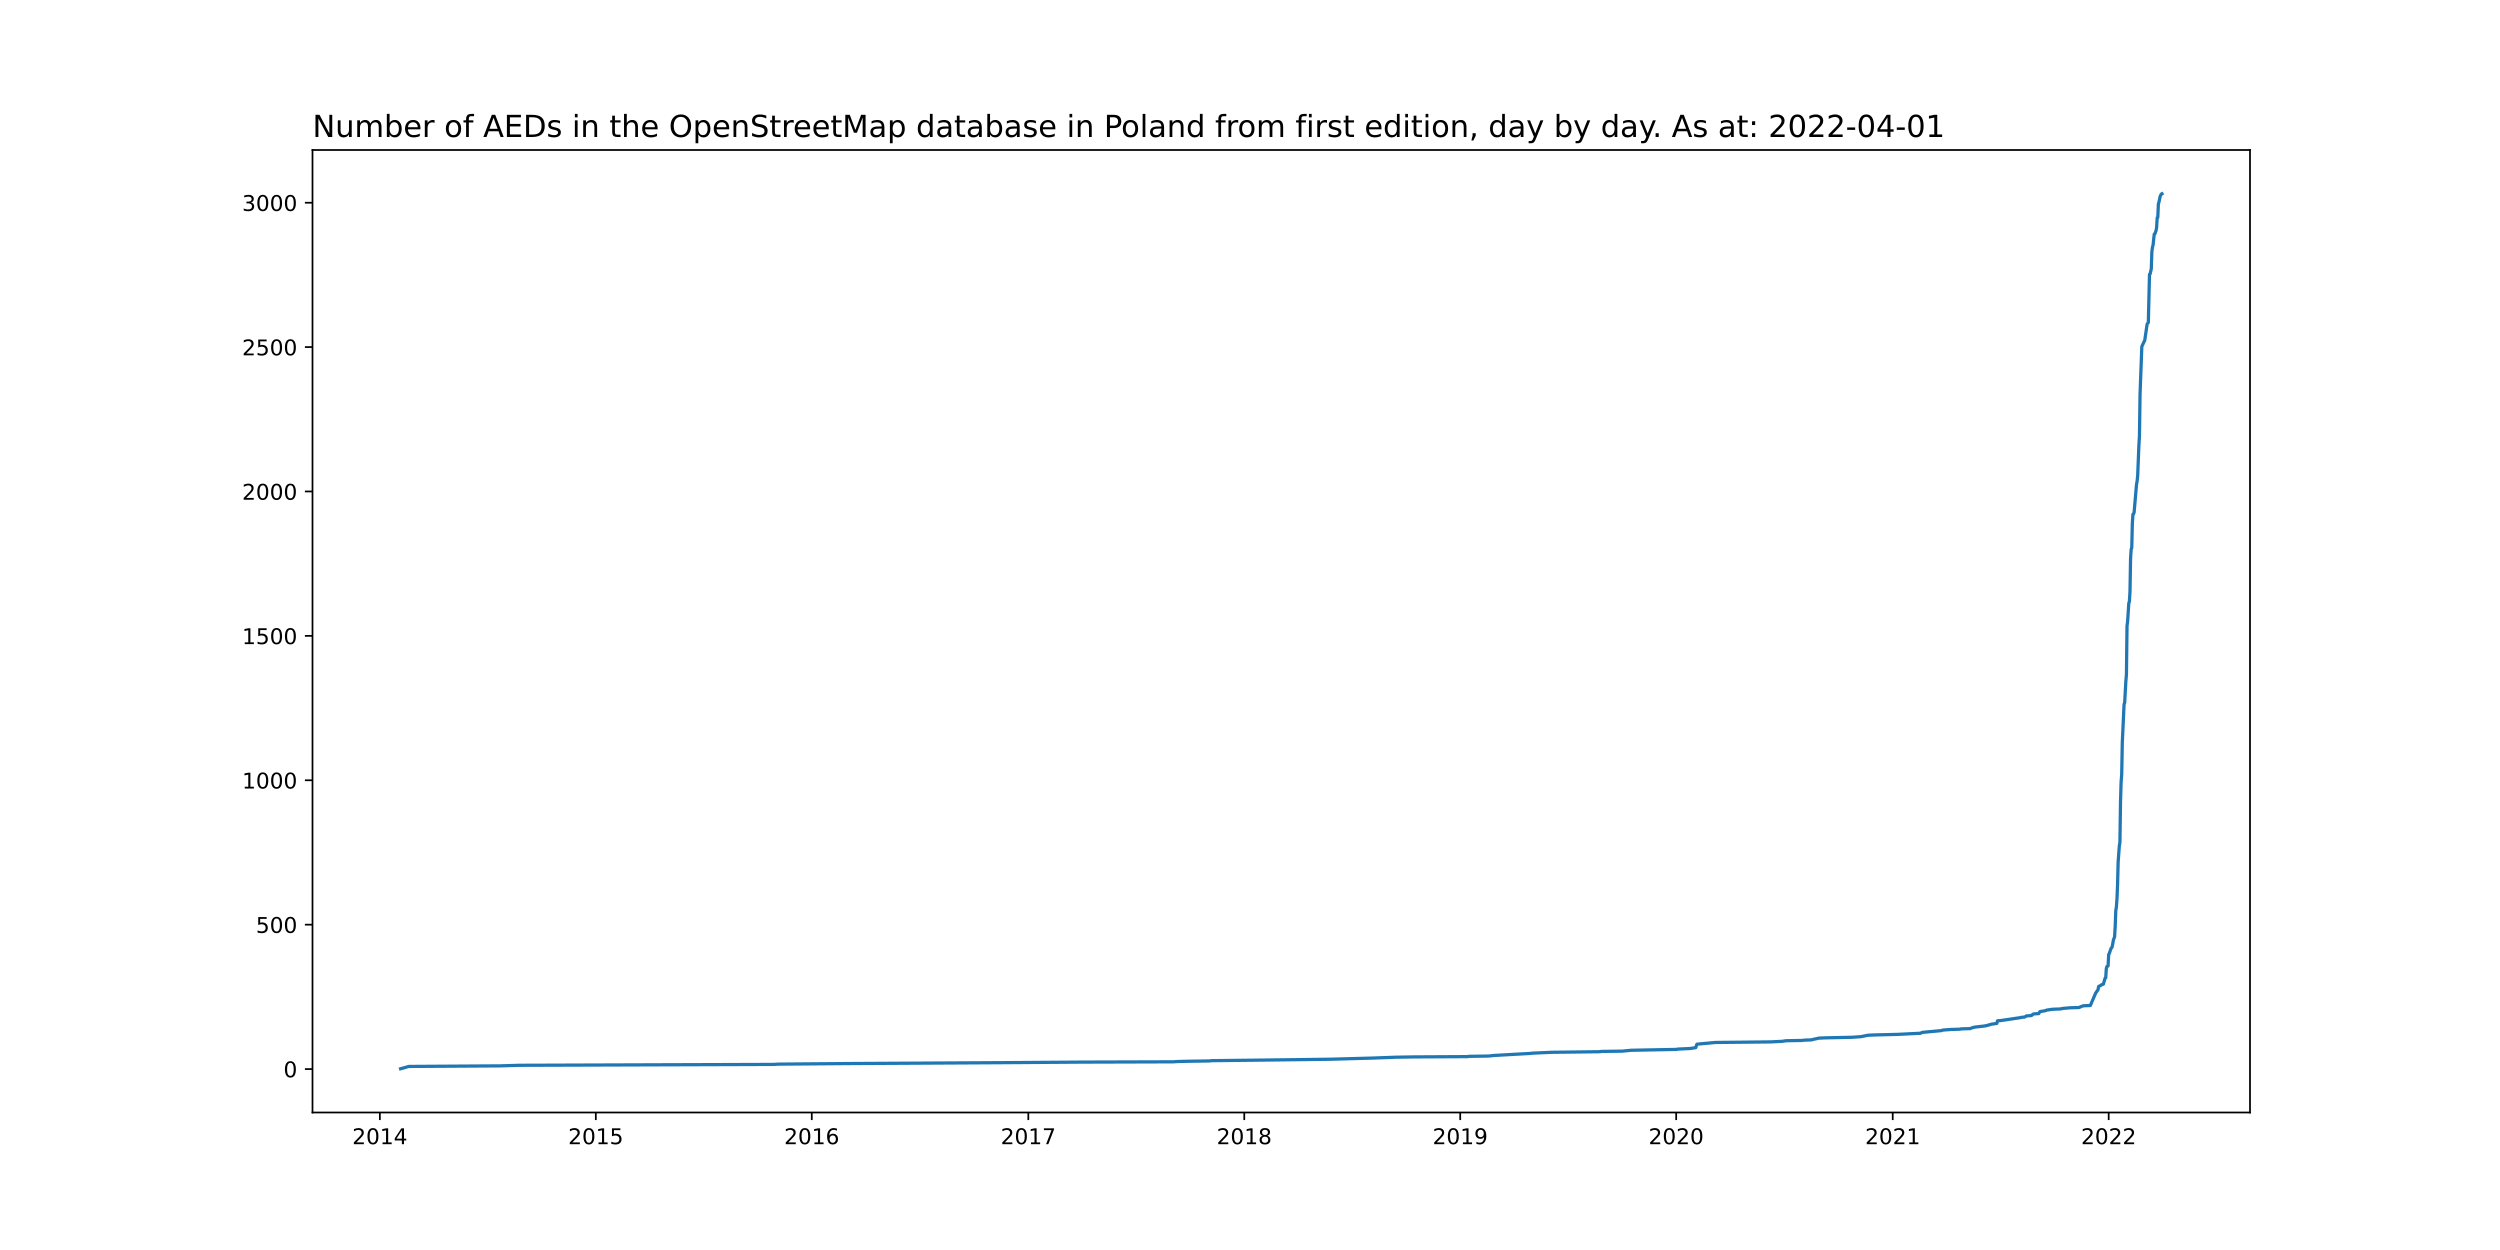
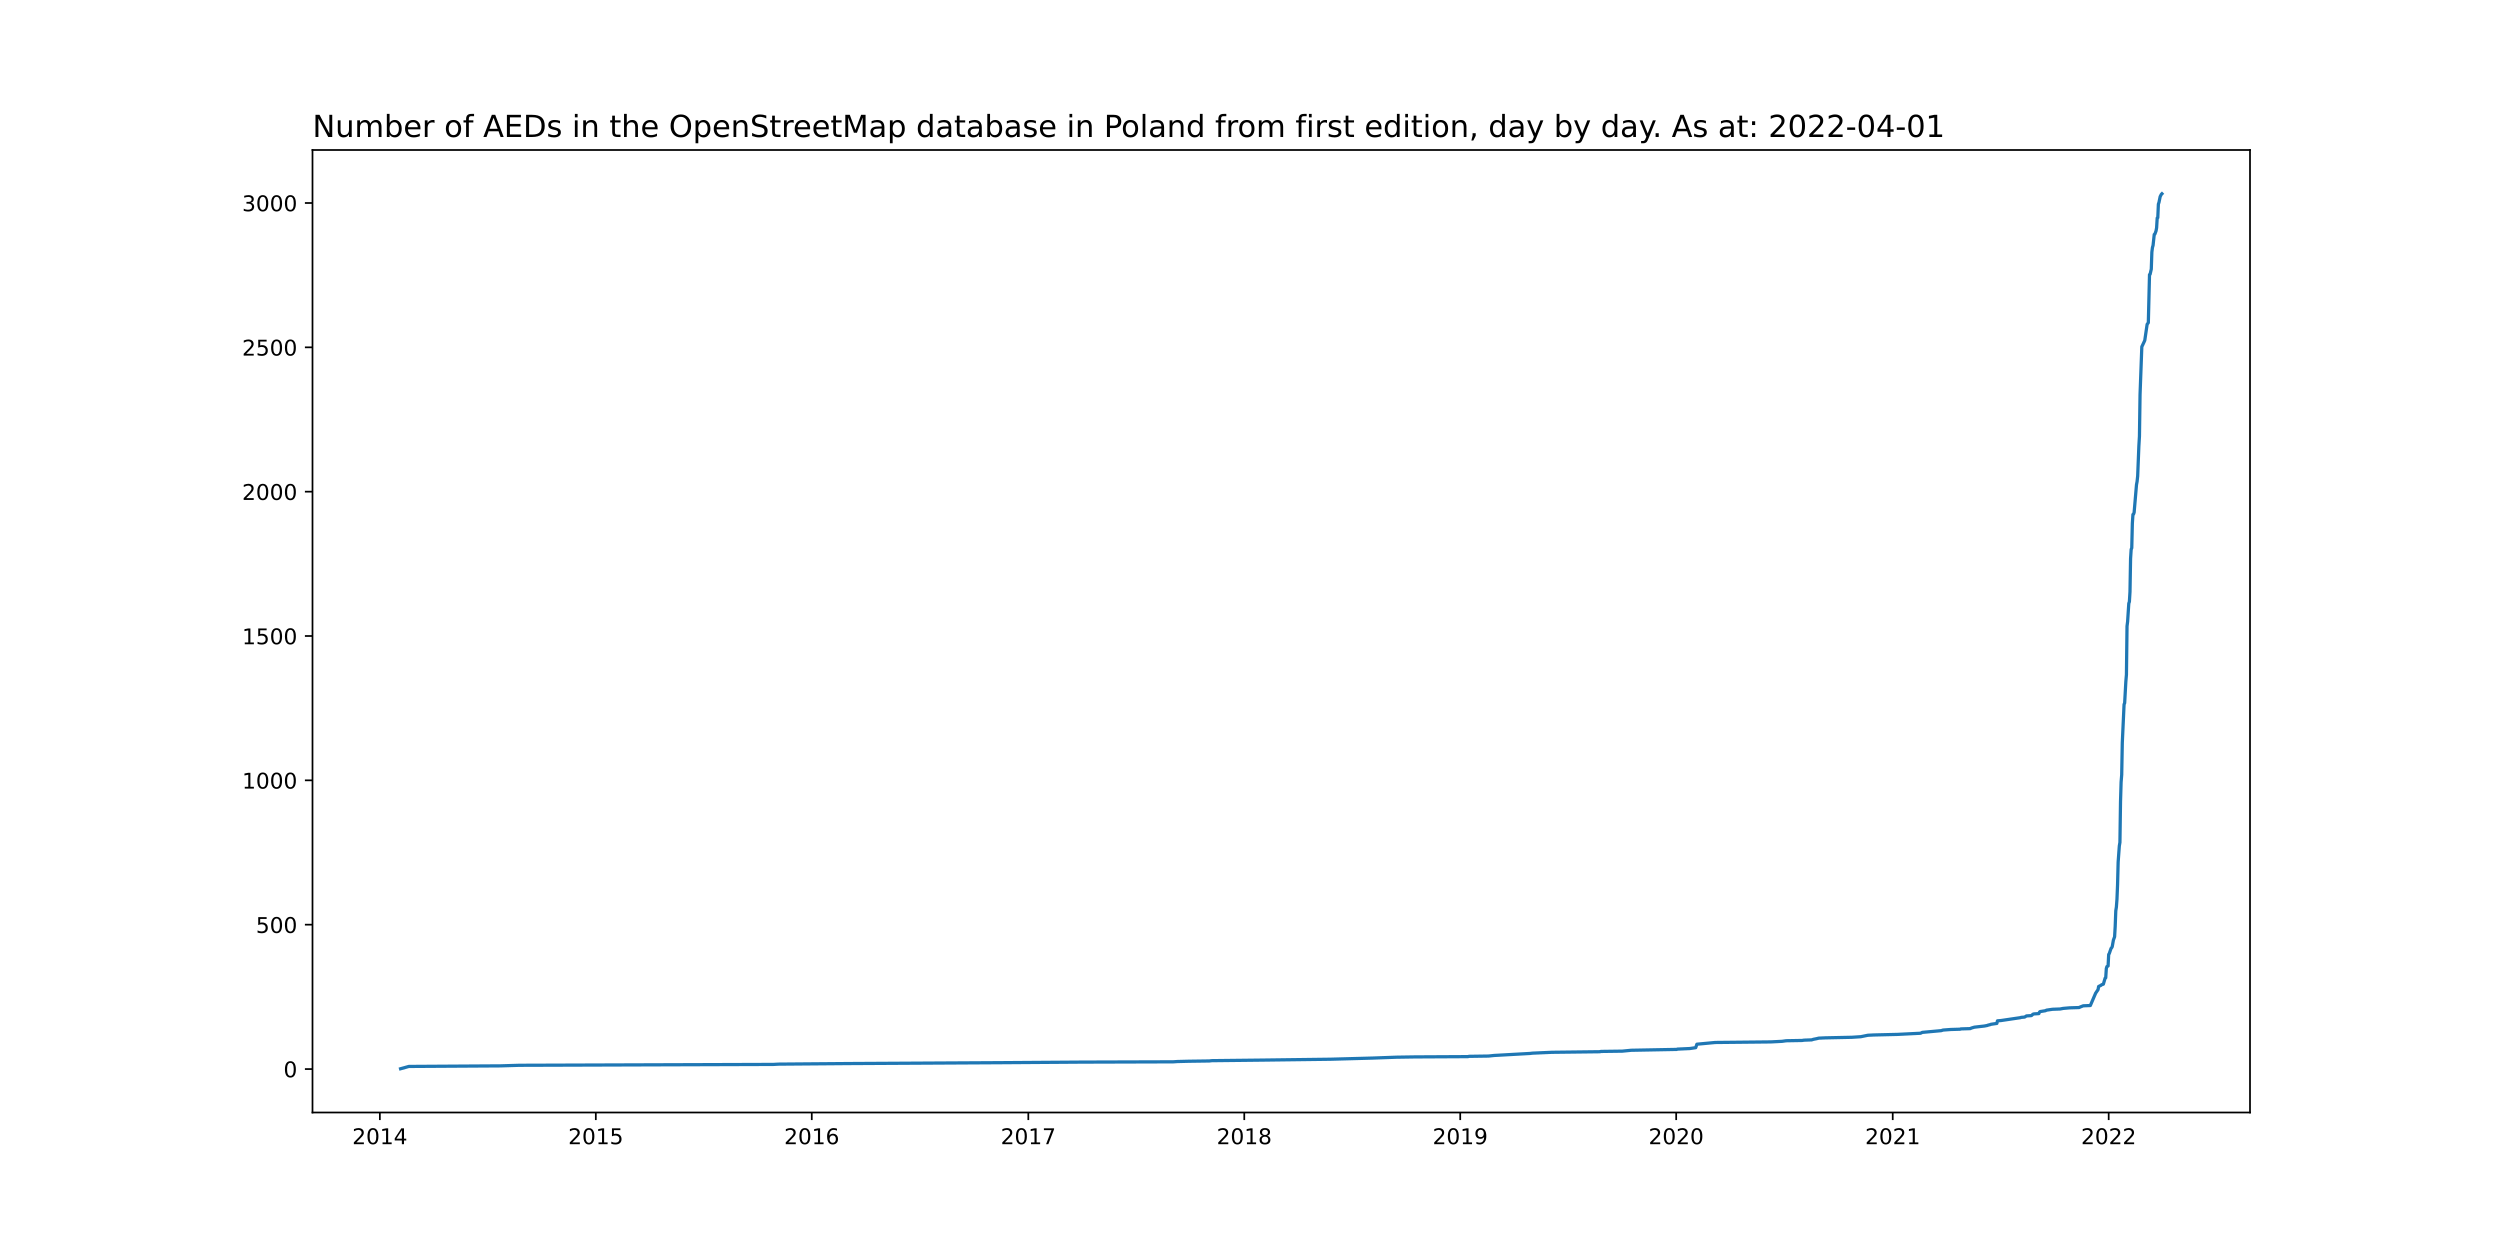
<svg xmlns="http://www.w3.org/2000/svg" xmlns:xlink="http://www.w3.org/1999/xlink" width="1152pt" height="576pt" viewBox="0 0 1152 576" version="1.1">
  <defs>
    <style type="text/css">*{stroke-linejoin: round; stroke-linecap: butt}</style>
  </defs>
  <g id="figure_1">
    <g id="patch_1">
      <path d="M 0 576  L 1152 576  L 1152 0  L 0 0  z " style="fill: #ffffff" />
    </g>
    <g id="axes_1">
      <g id="patch_2">
        <path d="M 144 512.64  L 1036.8 512.64  L 1036.8 69.12  L 144 69.12  z " style="fill: #ffffff" />
      </g>
      <g id="matplotlib.axis_1">
        <g id="xtick_1">
          <g id="line2d_1">
            <defs>
-               <path id="m6814d5985d" d="M 0 0  L 0 3.5  " style="stroke: #000000; stroke-width: 0.8" />
+               <path id="m11645f287d" d="M 0 0  L 0 3.5  " style="stroke: #000000; stroke-width: 0.8" />
            </defs>
            <g>
-               <use xlink:href="#m6814d5985d" x="175.04" y="512.64" style="stroke: #000000; stroke-width: 0.8" />
+               <use xlink:href="#m11645f287d" x="175.04" y="512.64" style="stroke: #000000; stroke-width: 0.8" />
            </g>
          </g>
          <g id="text_1">
            <g transform="translate(162.3146 527.2384)scale(0.1 -0.1)">
              <defs>
                <path id="DejaVuSans-32" d="M 1228 531  L 3431 531  L 3431 0  L 469 0  L 469 531  Q 828 903 1448 1529  Q 2069 2156 2228 2338  Q 2531 2678 2651 2914  Q 2772 3150 2772 3378  Q 2772 3750 2511 3984  Q 2250 4219 1831 4219  Q 1534 4219 1204 4116  Q 875 4013 500 3803  L 500 4441  Q 881 4594 1212 4672  Q 1544 4750 1819 4750  Q 2544 4750 2975 4387  Q 3406 4025 3406 3419  Q 3406 3131 3298 2873  Q 3191 2616 2906 2266  Q 2828 2175 2409 1742  Q 1991 1309 1228 531  z " transform="scale(0.015625)" />
                <path id="DejaVuSans-30" d="M 2034 4250  Q 1547 4250 1301 3770  Q 1056 3291 1056 2328  Q 1056 1369 1301 889  Q 1547 409 2034 409  Q 2525 409 2770 889  Q 3016 1369 3016 2328  Q 3016 3291 2770 3770  Q 2525 4250 2034 4250  z M 2034 4750  Q 2819 4750 3233 4129  Q 3647 3509 3647 2328  Q 3647 1150 3233 529  Q 2819 -91 2034 -91  Q 1250 -91 836 529  Q 422 1150 422 2328  Q 422 3509 836 4129  Q 1250 4750 2034 4750  z " transform="scale(0.015625)" />
                <path id="DejaVuSans-31" d="M 794 531  L 1825 531  L 1825 4091  L 703 3866  L 703 4441  L 1819 4666  L 2450 4666  L 2450 531  L 3481 531  L 3481 0  L 794 0  L 794 531  z " transform="scale(0.015625)" />
                <path id="DejaVuSans-34" d="M 2419 4116  L 825 1625  L 2419 1625  L 2419 4116  z M 2253 4666  L 3047 4666  L 3047 1625  L 3713 1625  L 3713 1100  L 3047 1100  L 3047 0  L 2419 0  L 2419 1100  L 313 1100  L 313 1709  L 2253 4666  z " transform="scale(0.015625)" />
              </defs>
              <use xlink:href="#DejaVuSans-32" />
              <use xlink:href="#DejaVuSans-30" x="63.623" />
              <use xlink:href="#DejaVuSans-31" x="127.246" />
              <use xlink:href="#DejaVuSans-34" x="190.869" />
            </g>
          </g>
        </g>
        <g id="xtick_2">
          <g id="line2d_2">
            <g>
-               <use xlink:href="#m6814d5985d" x="274.552" y="512.64" style="stroke: #000000; stroke-width: 0.8" />
+               <use xlink:href="#m11645f287d" x="274.552" y="512.64" style="stroke: #000000; stroke-width: 0.8" />
            </g>
          </g>
          <g id="text_2">
            <g transform="translate(261.8266 527.2384)scale(0.1 -0.1)">
              <defs>
                <path id="DejaVuSans-35" d="M 691 4666  L 3169 4666  L 3169 4134  L 1269 4134  L 1269 2991  Q 1406 3038 1543 3061  Q 1681 3084 1819 3084  Q 2600 3084 3056 2656  Q 3513 2228 3513 1497  Q 3513 744 3044 326  Q 2575 -91 1722 -91  Q 1428 -91 1123 -41  Q 819 9 494 109  L 494 744  Q 775 591 1075 516  Q 1375 441 1709 441  Q 2250 441 2565 725  Q 2881 1009 2881 1497  Q 2881 1984 2565 2268  Q 2250 2553 1709 2553  Q 1456 2553 1204 2497  Q 953 2441 691 2322  L 691 4666  z " transform="scale(0.015625)" />
              </defs>
              <use xlink:href="#DejaVuSans-32" />
              <use xlink:href="#DejaVuSans-30" x="63.623" />
              <use xlink:href="#DejaVuSans-31" x="127.246" />
              <use xlink:href="#DejaVuSans-35" x="190.869" />
            </g>
          </g>
        </g>
        <g id="xtick_3">
          <g id="line2d_3">
            <g>
-               <use xlink:href="#m6814d5985d" x="374.064" y="512.64" style="stroke: #000000; stroke-width: 0.8" />
+               <use xlink:href="#m11645f287d" x="374.064" y="512.64" style="stroke: #000000; stroke-width: 0.8" />
            </g>
          </g>
          <g id="text_3">
            <g transform="translate(361.3386 527.2384)scale(0.1 -0.1)">
              <defs>
                <path id="DejaVuSans-36" d="M 2113 2584  Q 1688 2584 1439 2293  Q 1191 2003 1191 1497  Q 1191 994 1439 701  Q 1688 409 2113 409  Q 2538 409 2786 701  Q 3034 994 3034 1497  Q 3034 2003 2786 2293  Q 2538 2584 2113 2584  z M 3366 4563  L 3366 3988  Q 3128 4100 2886 4159  Q 2644 4219 2406 4219  Q 1781 4219 1451 3797  Q 1122 3375 1075 2522  Q 1259 2794 1537 2939  Q 1816 3084 2150 3084  Q 2853 3084 3261 2657  Q 3669 2231 3669 1497  Q 3669 778 3244 343  Q 2819 -91 2113 -91  Q 1303 -91 875 529  Q 447 1150 447 2328  Q 447 3434 972 4092  Q 1497 4750 2381 4750  Q 2619 4750 2861 4703  Q 3103 4656 3366 4563  z " transform="scale(0.015625)" />
              </defs>
              <use xlink:href="#DejaVuSans-32" />
              <use xlink:href="#DejaVuSans-30" x="63.623" />
              <use xlink:href="#DejaVuSans-31" x="127.246" />
              <use xlink:href="#DejaVuSans-36" x="190.869" />
            </g>
          </g>
        </g>
        <g id="xtick_4">
          <g id="line2d_4">
            <g>
-               <use xlink:href="#m6814d5985d" x="473.848" y="512.64" style="stroke: #000000; stroke-width: 0.8" />
+               <use xlink:href="#m11645f287d" x="473.848" y="512.64" style="stroke: #000000; stroke-width: 0.8" />
            </g>
          </g>
          <g id="text_4">
            <g transform="translate(461.1233 527.2384)scale(0.1 -0.1)">
              <defs>
                <path id="DejaVuSans-37" d="M 525 4666  L 3525 4666  L 3525 4397  L 1831 0  L 1172 0  L 2766 4134  L 525 4134  L 525 4666  z " transform="scale(0.015625)" />
              </defs>
              <use xlink:href="#DejaVuSans-32" />
              <use xlink:href="#DejaVuSans-30" x="63.623" />
              <use xlink:href="#DejaVuSans-31" x="127.246" />
              <use xlink:href="#DejaVuSans-37" x="190.869" />
            </g>
          </g>
        </g>
        <g id="xtick_5">
          <g id="line2d_5">
            <g>
-               <use xlink:href="#m6814d5985d" x="573.36" y="512.64" style="stroke: #000000; stroke-width: 0.8" />
+               <use xlink:href="#m11645f287d" x="573.36" y="512.64" style="stroke: #000000; stroke-width: 0.8" />
            </g>
          </g>
          <g id="text_5">
            <g transform="translate(560.6353 527.2384)scale(0.1 -0.1)">
              <defs>
                <path id="DejaVuSans-38" d="M 2034 2216  Q 1584 2216 1326 1975  Q 1069 1734 1069 1313  Q 1069 891 1326 650  Q 1584 409 2034 409  Q 2484 409 2743 651  Q 3003 894 3003 1313  Q 3003 1734 2745 1975  Q 2488 2216 2034 2216  z M 1403 2484  Q 997 2584 770 2862  Q 544 3141 544 3541  Q 544 4100 942 4425  Q 1341 4750 2034 4750  Q 2731 4750 3128 4425  Q 3525 4100 3525 3541  Q 3525 3141 3298 2862  Q 3072 2584 2669 2484  Q 3125 2378 3379 2068  Q 3634 1759 3634 1313  Q 3634 634 3220 271  Q 2806 -91 2034 -91  Q 1263 -91 848 271  Q 434 634 434 1313  Q 434 1759 690 2068  Q 947 2378 1403 2484  z M 1172 3481  Q 1172 3119 1398 2916  Q 1625 2713 2034 2713  Q 2441 2713 2670 2916  Q 2900 3119 2900 3481  Q 2900 3844 2670 4047  Q 2441 4250 2034 4250  Q 1625 4250 1398 4047  Q 1172 3844 1172 3481  z " transform="scale(0.015625)" />
              </defs>
              <use xlink:href="#DejaVuSans-32" />
              <use xlink:href="#DejaVuSans-30" x="63.623" />
              <use xlink:href="#DejaVuSans-31" x="127.246" />
              <use xlink:href="#DejaVuSans-38" x="190.869" />
            </g>
          </g>
        </g>
        <g id="xtick_6">
          <g id="line2d_6">
            <g>
-               <use xlink:href="#m6814d5985d" x="672.872" y="512.64" style="stroke: #000000; stroke-width: 0.8" />
+               <use xlink:href="#m11645f287d" x="672.872" y="512.64" style="stroke: #000000; stroke-width: 0.8" />
            </g>
          </g>
          <g id="text_6">
            <g transform="translate(660.1473 527.2384)scale(0.1 -0.1)">
              <defs>
                <path id="DejaVuSans-39" d="M 703 97  L 703 672  Q 941 559 1184 500  Q 1428 441 1663 441  Q 2288 441 2617 861  Q 2947 1281 2994 2138  Q 2813 1869 2534 1725  Q 2256 1581 1919 1581  Q 1219 1581 811 2004  Q 403 2428 403 3163  Q 403 3881 828 4315  Q 1253 4750 1959 4750  Q 2769 4750 3195 4129  Q 3622 3509 3622 2328  Q 3622 1225 3098 567  Q 2575 -91 1691 -91  Q 1453 -91 1209 -44  Q 966 3 703 97  z M 1959 2075  Q 2384 2075 2632 2365  Q 2881 2656 2881 3163  Q 2881 3666 2632 3958  Q 2384 4250 1959 4250  Q 1534 4250 1286 3958  Q 1038 3666 1038 3163  Q 1038 2656 1286 2365  Q 1534 2075 1959 2075  z " transform="scale(0.015625)" />
              </defs>
              <use xlink:href="#DejaVuSans-32" />
              <use xlink:href="#DejaVuSans-30" x="63.623" />
              <use xlink:href="#DejaVuSans-31" x="127.246" />
              <use xlink:href="#DejaVuSans-39" x="190.869" />
            </g>
          </g>
        </g>
        <g id="xtick_7">
          <g id="line2d_7">
            <g>
-               <use xlink:href="#m6814d5985d" x="772.384" y="512.64" style="stroke: #000000; stroke-width: 0.8" />
+               <use xlink:href="#m11645f287d" x="772.384" y="512.64" style="stroke: #000000; stroke-width: 0.8" />
            </g>
          </g>
          <g id="text_7">
            <g transform="translate(759.6593 527.2384)scale(0.1 -0.1)">
              <use xlink:href="#DejaVuSans-32" />
              <use xlink:href="#DejaVuSans-30" x="63.623" />
              <use xlink:href="#DejaVuSans-32" x="127.246" />
              <use xlink:href="#DejaVuSans-30" x="190.869" />
            </g>
          </g>
        </g>
        <g id="xtick_8">
          <g id="line2d_8">
            <g>
-               <use xlink:href="#m6814d5985d" x="872.169" y="512.64" style="stroke: #000000; stroke-width: 0.8" />
+               <use xlink:href="#m11645f287d" x="872.169" y="512.64" style="stroke: #000000; stroke-width: 0.8" />
            </g>
          </g>
          <g id="text_8">
            <g transform="translate(859.444 527.2384)scale(0.1 -0.1)">
              <use xlink:href="#DejaVuSans-32" />
              <use xlink:href="#DejaVuSans-30" x="63.623" />
              <use xlink:href="#DejaVuSans-32" x="127.246" />
              <use xlink:href="#DejaVuSans-31" x="190.869" />
            </g>
          </g>
        </g>
        <g id="xtick_9">
          <g id="line2d_9">
            <g>
-               <use xlink:href="#m6814d5985d" x="971.681" y="512.64" style="stroke: #000000; stroke-width: 0.8" />
+               <use xlink:href="#m11645f287d" x="971.681" y="512.64" style="stroke: #000000; stroke-width: 0.8" />
            </g>
          </g>
          <g id="text_9">
            <g transform="translate(958.956 527.2384)scale(0.1 -0.1)">
              <use xlink:href="#DejaVuSans-32" />
              <use xlink:href="#DejaVuSans-30" x="63.623" />
              <use xlink:href="#DejaVuSans-32" x="127.246" />
              <use xlink:href="#DejaVuSans-32" x="190.869" />
            </g>
          </g>
        </g>
      </g>
      <g id="matplotlib.axis_2">
        <g id="ytick_1">
          <g id="line2d_10">
            <defs>
-               <path id="m5da6b0a5ca" d="M 0 0  L -3.5 0  " style="stroke: #000000; stroke-width: 0.8" />
+               <path id="m674d424190" d="M 0 0  L -3.5 0  " style="stroke: #000000; stroke-width: 0.8" />
            </defs>
            <g>
-               <use xlink:href="#m5da6b0a5ca" x="144" y="492.613" style="stroke: #000000; stroke-width: 0.8" />
+               <use xlink:href="#m674d424190" x="144" y="492.613" style="stroke: #000000; stroke-width: 0.8" />
            </g>
          </g>
          <g id="text_10">
-             <g transform="translate(130.6375 496.4123)scale(0.1 -0.1)">
+             <g transform="translate(130.6375 496.4122)scale(0.1 -0.1)">
              <use xlink:href="#DejaVuSans-30" />
            </g>
          </g>
        </g>
        <g id="ytick_2">
          <g id="line2d_11">
            <g>
-               <use xlink:href="#m5da6b0a5ca" x="144" y="426.078" style="stroke: #000000; stroke-width: 0.8" />
+               <use xlink:href="#m674d424190" x="144" y="426.1" style="stroke: #000000; stroke-width: 0.8" />
            </g>
          </g>
          <g id="text_11">
-             <g transform="translate(117.9125 429.8776)scale(0.1 -0.1)">
+             <g transform="translate(117.9125 429.8995)scale(0.1 -0.1)">
              <use xlink:href="#DejaVuSans-35" />
              <use xlink:href="#DejaVuSans-30" x="63.623" />
              <use xlink:href="#DejaVuSans-30" x="127.246" />
            </g>
          </g>
        </g>
        <g id="ytick_3">
          <g id="line2d_12">
            <g>
-               <use xlink:href="#m5da6b0a5ca" x="144" y="359.544" style="stroke: #000000; stroke-width: 0.8" />
+               <use xlink:href="#m674d424190" x="144" y="359.588" style="stroke: #000000; stroke-width: 0.8" />
            </g>
          </g>
          <g id="text_12">
-             <g transform="translate(111.55 363.343)scale(0.1 -0.1)">
+             <g transform="translate(111.55 363.3868)scale(0.1 -0.1)">
              <use xlink:href="#DejaVuSans-31" />
              <use xlink:href="#DejaVuSans-30" x="63.623" />
              <use xlink:href="#DejaVuSans-30" x="127.246" />
              <use xlink:href="#DejaVuSans-30" x="190.869" />
            </g>
          </g>
        </g>
        <g id="ytick_4">
          <g id="line2d_13">
            <g>
-               <use xlink:href="#m5da6b0a5ca" x="144" y="293.009" style="stroke: #000000; stroke-width: 0.8" />
+               <use xlink:href="#m674d424190" x="144" y="293.075" style="stroke: #000000; stroke-width: 0.8" />
            </g>
          </g>
          <g id="text_13">
-             <g transform="translate(111.55 296.8083)scale(0.1 -0.1)">
+             <g transform="translate(111.55 296.8741)scale(0.1 -0.1)">
              <use xlink:href="#DejaVuSans-31" />
              <use xlink:href="#DejaVuSans-35" x="63.623" />
              <use xlink:href="#DejaVuSans-30" x="127.246" />
              <use xlink:href="#DejaVuSans-30" x="190.869" />
            </g>
          </g>
        </g>
        <g id="ytick_5">
          <g id="line2d_14">
            <g>
-               <use xlink:href="#m5da6b0a5ca" x="144" y="226.474" style="stroke: #000000; stroke-width: 0.8" />
+               <use xlink:href="#m674d424190" x="144" y="226.562" style="stroke: #000000; stroke-width: 0.8" />
            </g>
          </g>
          <g id="text_14">
-             <g transform="translate(111.55 230.2737)scale(0.1 -0.1)">
+             <g transform="translate(111.55 230.3614)scale(0.1 -0.1)">
              <use xlink:href="#DejaVuSans-32" />
              <use xlink:href="#DejaVuSans-30" x="63.623" />
              <use xlink:href="#DejaVuSans-30" x="127.246" />
              <use xlink:href="#DejaVuSans-30" x="190.869" />
            </g>
          </g>
        </g>
        <g id="ytick_6">
          <g id="line2d_15">
            <g>
-               <use xlink:href="#m5da6b0a5ca" x="144" y="159.94" style="stroke: #000000; stroke-width: 0.8" />
+               <use xlink:href="#m674d424190" x="144" y="160.05" style="stroke: #000000; stroke-width: 0.8" />
            </g>
          </g>
          <g id="text_15">
-             <g transform="translate(111.55 163.739)scale(0.1 -0.1)">
+             <g transform="translate(111.55 163.8487)scale(0.1 -0.1)">
              <use xlink:href="#DejaVuSans-32" />
              <use xlink:href="#DejaVuSans-35" x="63.623" />
              <use xlink:href="#DejaVuSans-30" x="127.246" />
              <use xlink:href="#DejaVuSans-30" x="190.869" />
            </g>
          </g>
        </g>
        <g id="ytick_7">
          <g id="line2d_16">
            <g>
-               <use xlink:href="#m5da6b0a5ca" x="144" y="93.405" style="stroke: #000000; stroke-width: 0.8" />
+               <use xlink:href="#m674d424190" x="144" y="93.537" style="stroke: #000000; stroke-width: 0.8" />
            </g>
          </g>
          <g id="text_16">
-             <g transform="translate(111.55 97.20437)scale(0.1 -0.1)">
+             <g transform="translate(111.55 97.33603)scale(0.1 -0.1)">
              <defs>
                <path id="DejaVuSans-33" d="M 2597 2516  Q 3050 2419 3304 2112  Q 3559 1806 3559 1356  Q 3559 666 3084 287  Q 2609 -91 1734 -91  Q 1441 -91 1130 -33  Q 819 25 488 141  L 488 750  Q 750 597 1062 519  Q 1375 441 1716 441  Q 2309 441 2620 675  Q 2931 909 2931 1356  Q 2931 1769 2642 2001  Q 2353 2234 1838 2234  L 1294 2234  L 1294 2753  L 1863 2753  Q 2328 2753 2575 2939  Q 2822 3125 2822 3475  Q 2822 3834 2567 4026  Q 2313 4219 1838 4219  Q 1578 4219 1281 4162  Q 984 4106 628 3988  L 628 4550  Q 988 4650 1302 4700  Q 1616 4750 1894 4750  Q 2613 4750 3031 4423  Q 3450 4097 3450 3541  Q 3450 3153 3228 2886  Q 3006 2619 2597 2516  z " transform="scale(0.015625)" />
              </defs>
              <use xlink:href="#DejaVuSans-33" />
              <use xlink:href="#DejaVuSans-30" x="63.623" />
              <use xlink:href="#DejaVuSans-30" x="127.246" />
              <use xlink:href="#DejaVuSans-30" x="190.869" />
            </g>
          </g>
        </g>
      </g>
      <g id="line2d_17">
-         <path d="M 184.582 492.48  L 188.399 491.415  L 230.657 491.149  L 239.382 490.883  L 356.342 490.484  L 358.796 490.351  L 390.967 490.085  L 460.762 489.686  L 498.385 489.419  L 540.644 489.286  L 542.552 489.153  L 547.733 489.02  L 557.275 488.887  L 558.365 488.754  L 582.085 488.488  L 613.165 488.089  L 632.522 487.556  L 643.428 487.157  L 651.879 487.024  L 676.417 486.891  L 676.962 486.758  L 685.959 486.625  L 688.413 486.359  L 705.043 485.427  L 706.134 485.294  L 715.131 484.895  L 737.214 484.629  L 737.76 484.496  L 747.574 484.363  L 751.664 483.964  L 772.657 483.564  L 772.93 483.431  L 778.655 483.165  L 781.381 482.766  L 781.927 481.169  L 790.378 480.371  L 816.006 480.105  L 821.186 479.838  L 823.095 479.572  L 830.456 479.439  L 831.274 479.306  L 834.818 479.173  L 835.636 478.907  L 836.999 478.641  L 838.089 478.375  L 841.088 478.242  L 853.357 477.975  L 857.447 477.709  L 860.718 477.044  L 863.445 476.911  L 874.35 476.645  L 884.983 476.112  L 885.801 475.713  L 894.525 474.915  L 895.343 474.649  L 898.887 474.383  L 903.249 474.25  L 903.522 474.116  L 907.884 473.983  L 908.429 473.717  L 909.793 473.318  L 914.427 472.786  L 915.791 472.52  L 916.063 472.387  L 917.154 472.12  L 917.426 471.987  L 920.153 471.588  L 920.425 470.39  L 922.061 470.257  L 928.332 469.326  L 931.058 468.927  L 931.331 468.794  L 932.967 468.661  L 933.785 468.128  L 935.966 467.995  L 936.238 467.862  L 936.784 467.33  L 937.329 467.197  L 939.51 467.064  L 939.783 466.398  L 940.055 466.132  L 942.509 465.733  L 943.054 465.467  L 945.781 465.068  L 949.325 464.935  L 950.688 464.669  L 953.687 464.402  L 958.049 464.269  L 958.594 464.003  L 959.958 463.471  L 963.229 463.338  L 965.683 457.616  L 966.774 456.019  L 967.046 454.555  L 968.137 454.023  L 968.409 453.757  L 969.227 453.491  L 970.045 450.696  L 970.318 450.563  L 970.59 446.305  L 970.863 445.373  L 971.408 445.107  L 971.681 439.785  L 971.954 439.385  L 972.772 436.99  L 973.044 436.724  L 973.317 436.192  L 973.862 433.131  L 974.407 431.667  L 974.68 426.877  L 974.953 419.691  L 975.225 417.961  L 975.498 414.368  L 975.771 407.715  L 976.043 397.202  L 976.588 389.75  L 976.861 388.154  L 977.134 369.391  L 977.406 360.342  L 977.679 357.015  L 977.952 342.245  L 978.769 324.547  L 979.042 323.881  L 979.587 314.034  L 979.86 310.84  L 980.133 288.485  L 980.405 286.356  L 980.951 277.972  L 981.223 277.174  L 981.496 272.65  L 981.768 257.347  L 982.041 253.088  L 982.314 252.423  L 982.586 241.112  L 982.859 236.987  L 983.132 236.854  L 983.404 236.055  L 984.495 223.281  L 984.767 221.817  L 985.04 219.289  L 985.585 205.583  L 985.858 200.925  L 986.131 181.763  L 986.949 159.674  L 987.766 157.944  L 988.312 156.746  L 989.402 149.294  L 989.948 148.629  L 990.493 126.406  L 990.765 126.273  L 991.311 123.878  L 991.583 116.027  L 991.856 113.898  L 992.129 112.966  L 992.674 107.91  L 992.947 107.777  L 993.492 106.313  L 993.764 104.849  L 994.037 100.325  L 994.31 100.192  L 994.582 93.937  L 994.855 93.139  L 995.4 90.478  L 995.946 89.413  L 996.218 89.28  L 996.218 89.28  " clip-path="url(#p72acbbd97e)" style="fill: none; stroke: #1f77b4; stroke-width: 1.5; stroke-linecap: square" />
+         <path d="M 184.582 492.48  L 188.399 491.416  L 230.657 491.15  L 239.382 490.884  L 356.342 490.485  L 358.796 490.352  L 390.967 490.086  L 460.762 489.686  L 498.385 489.42  L 540.644 489.287  L 542.552 489.154  L 547.733 489.021  L 557.275 488.888  L 558.365 488.755  L 582.085 488.489  L 613.165 488.09  L 632.522 487.558  L 643.428 487.159  L 651.879 487.026  L 676.417 486.893  L 676.962 486.76  L 685.959 486.627  L 688.413 486.361  L 705.043 485.43  L 706.134 485.297  L 715.131 484.898  L 737.214 484.632  L 737.76 484.498  L 747.574 484.365  L 751.664 483.966  L 772.657 483.567  L 772.93 483.434  L 778.655 483.168  L 781.381 482.769  L 781.927 481.173  L 790.378 480.375  L 816.006 480.109  L 821.186 479.843  L 823.095 479.577  L 830.456 479.444  L 831.274 479.31  L 834.818 479.177  L 835.636 478.911  L 836.999 478.645  L 838.089 478.379  L 841.088 478.246  L 853.357 477.98  L 857.447 477.714  L 860.718 477.049  L 863.445 476.916  L 874.35 476.65  L 884.983 476.118  L 885.801 475.719  L 894.525 474.921  L 895.343 474.655  L 898.887 474.389  L 903.249 474.256  L 903.522 474.122  L 907.884 473.989  L 908.429 473.723  L 909.793 473.324  L 914.427 472.792  L 915.791 472.526  L 916.063 472.393  L 917.154 472.127  L 917.426 471.994  L 920.153 471.595  L 920.425 470.398  L 922.061 470.265  L 928.332 469.334  L 931.058 468.935  L 931.331 468.801  L 932.967 468.668  L 933.785 468.136  L 935.966 468.003  L 936.238 467.87  L 936.784 467.338  L 937.329 467.205  L 939.51 467.072  L 939.783 466.407  L 940.055 466.141  L 942.509 465.742  L 943.054 465.476  L 945.781 465.077  L 949.325 464.944  L 950.688 464.678  L 953.687 464.412  L 958.049 464.279  L 958.594 464.013  L 959.958 463.48  L 963.229 463.347  L 965.683 457.627  L 966.774 456.031  L 967.046 454.568  L 968.137 454.036  L 968.409 453.77  L 969.227 453.504  L 970.045 450.71  L 970.318 450.577  L 970.59 446.32  L 970.863 445.389  L 971.408 445.123  L 971.681 439.802  L 971.954 439.403  L 972.772 437.008  L 973.044 436.742  L 973.317 436.21  L 973.862 433.151  L 974.407 431.687  L 974.68 426.898  L 974.953 419.715  L 975.225 417.986  L 975.498 414.394  L 975.771 407.743  L 976.043 397.234  L 976.588 389.784  L 976.861 388.188  L 977.134 369.432  L 977.406 360.386  L 977.679 357.06  L 977.952 342.294  L 978.769 324.602  L 979.042 323.937  L 979.587 314.093  L 979.86 310.9  L 980.133 288.552  L 980.405 286.424  L 980.951 278.043  L 981.223 277.245  L 981.496 272.722  L 981.768 257.424  L 982.041 253.167  L 982.314 252.502  L 982.586 241.195  L 982.859 237.071  L 983.132 236.938  L 983.404 236.14  L 984.495 223.37  L 984.767 221.906  L 985.04 219.379  L 985.585 205.677  L 985.858 201.021  L 986.131 181.866  L 986.949 159.783  L 987.766 158.054  L 988.312 156.857  L 989.402 149.407  L 989.948 148.742  L 990.493 126.527  L 990.765 126.394  L 991.311 124  L 991.583 116.151  L 991.856 114.023  L 992.129 113.092  L 992.674 108.037  L 992.947 107.904  L 993.492 106.44  L 993.764 104.977  L 994.037 100.454  L 994.31 100.321  L 994.582 94.069  L 994.855 93.271  L 995.4 90.61  L 995.946 89.546  L 996.218 89.28  L 996.218 89.28  " clip-path="url(#p3ac5363bf4)" style="fill: none; stroke: #1f77b4; stroke-width: 1.5; stroke-linecap: square" />
      </g>
      <g id="patch_3">
        <path d="M 144 512.64  L 144 69.12  " style="fill: none; stroke: #000000; stroke-width: 0.8; stroke-linejoin: miter; stroke-linecap: square" />
      </g>
      <g id="patch_4">
        <path d="M 1036.8 512.64  L 1036.8 69.12  " style="fill: none; stroke: #000000; stroke-width: 0.8; stroke-linejoin: miter; stroke-linecap: square" />
      </g>
      <g id="patch_5">
        <path d="M 144 512.64  L 1036.8 512.64  " style="fill: none; stroke: #000000; stroke-width: 0.8; stroke-linejoin: miter; stroke-linecap: square" />
      </g>
      <g id="patch_6">
        <path d="M 144 69.12  L 1036.8 69.12  " style="fill: none; stroke: #000000; stroke-width: 0.8; stroke-linejoin: miter; stroke-linecap: square" />
      </g>
      <g id="text_17">
        <g transform="translate(144 63.12)scale(0.14 -0.14)">
          <defs>
            <path id="DejaVuSans-4e" d="M 628 4666  L 1478 4666  L 3547 763  L 3547 4666  L 4159 4666  L 4159 0  L 3309 0  L 1241 3903  L 1241 0  L 628 0  L 628 4666  z " transform="scale(0.015625)" />
            <path id="DejaVuSans-75" d="M 544 1381  L 544 3500  L 1119 3500  L 1119 1403  Q 1119 906 1312 657  Q 1506 409 1894 409  Q 2359 409 2629 706  Q 2900 1003 2900 1516  L 2900 3500  L 3475 3500  L 3475 0  L 2900 0  L 2900 538  Q 2691 219 2414 64  Q 2138 -91 1772 -91  Q 1169 -91 856 284  Q 544 659 544 1381  z M 1991 3584  L 1991 3584  z " transform="scale(0.015625)" />
            <path id="DejaVuSans-6d" d="M 3328 2828  Q 3544 3216 3844 3400  Q 4144 3584 4550 3584  Q 5097 3584 5394 3201  Q 5691 2819 5691 2113  L 5691 0  L 5113 0  L 5113 2094  Q 5113 2597 4934 2840  Q 4756 3084 4391 3084  Q 3944 3084 3684 2787  Q 3425 2491 3425 1978  L 3425 0  L 2847 0  L 2847 2094  Q 2847 2600 2669 2842  Q 2491 3084 2119 3084  Q 1678 3084 1418 2786  Q 1159 2488 1159 1978  L 1159 0  L 581 0  L 581 3500  L 1159 3500  L 1159 2956  Q 1356 3278 1631 3431  Q 1906 3584 2284 3584  Q 2666 3584 2933 3390  Q 3200 3197 3328 2828  z " transform="scale(0.015625)" />
            <path id="DejaVuSans-62" d="M 3116 1747  Q 3116 2381 2855 2742  Q 2594 3103 2138 3103  Q 1681 3103 1420 2742  Q 1159 2381 1159 1747  Q 1159 1113 1420 752  Q 1681 391 2138 391  Q 2594 391 2855 752  Q 3116 1113 3116 1747  z M 1159 2969  Q 1341 3281 1617 3432  Q 1894 3584 2278 3584  Q 2916 3584 3314 3078  Q 3713 2572 3713 1747  Q 3713 922 3314 415  Q 2916 -91 2278 -91  Q 1894 -91 1617 61  Q 1341 213 1159 525  L 1159 0  L 581 0  L 581 4863  L 1159 4863  L 1159 2969  z " transform="scale(0.015625)" />
            <path id="DejaVuSans-65" d="M 3597 1894  L 3597 1613  L 953 1613  Q 991 1019 1311 708  Q 1631 397 2203 397  Q 2534 397 2845 478  Q 3156 559 3463 722  L 3463 178  Q 3153 47 2828 -22  Q 2503 -91 2169 -91  Q 1331 -91 842 396  Q 353 884 353 1716  Q 353 2575 817 3079  Q 1281 3584 2069 3584  Q 2775 3584 3186 3129  Q 3597 2675 3597 1894  z M 3022 2063  Q 3016 2534 2758 2815  Q 2500 3097 2075 3097  Q 1594 3097 1305 2825  Q 1016 2553 972 2059  L 3022 2063  z " transform="scale(0.015625)" />
            <path id="DejaVuSans-72" d="M 2631 2963  Q 2534 3019 2420 3045  Q 2306 3072 2169 3072  Q 1681 3072 1420 2755  Q 1159 2438 1159 1844  L 1159 0  L 581 0  L 581 3500  L 1159 3500  L 1159 2956  Q 1341 3275 1631 3429  Q 1922 3584 2338 3584  Q 2397 3584 2469 3576  Q 2541 3569 2628 3553  L 2631 2963  z " transform="scale(0.015625)" />
            <path id="DejaVuSans-20" transform="scale(0.015625)" />
            <path id="DejaVuSans-6f" d="M 1959 3097  Q 1497 3097 1228 2736  Q 959 2375 959 1747  Q 959 1119 1226 758  Q 1494 397 1959 397  Q 2419 397 2687 759  Q 2956 1122 2956 1747  Q 2956 2369 2687 2733  Q 2419 3097 1959 3097  z M 1959 3584  Q 2709 3584 3137 3096  Q 3566 2609 3566 1747  Q 3566 888 3137 398  Q 2709 -91 1959 -91  Q 1206 -91 779 398  Q 353 888 353 1747  Q 353 2609 779 3096  Q 1206 3584 1959 3584  z " transform="scale(0.015625)" />
            <path id="DejaVuSans-66" d="M 2375 4863  L 2375 4384  L 1825 4384  Q 1516 4384 1395 4259  Q 1275 4134 1275 3809  L 1275 3500  L 2222 3500  L 2222 3053  L 1275 3053  L 1275 0  L 697 0  L 697 3053  L 147 3053  L 147 3500  L 697 3500  L 697 3744  Q 697 4328 969 4595  Q 1241 4863 1831 4863  L 2375 4863  z " transform="scale(0.015625)" />
            <path id="DejaVuSans-41" d="M 2188 4044  L 1331 1722  L 3047 1722  L 2188 4044  z M 1831 4666  L 2547 4666  L 4325 0  L 3669 0  L 3244 1197  L 1141 1197  L 716 0  L 50 0  L 1831 4666  z " transform="scale(0.015625)" />
            <path id="DejaVuSans-45" d="M 628 4666  L 3578 4666  L 3578 4134  L 1259 4134  L 1259 2753  L 3481 2753  L 3481 2222  L 1259 2222  L 1259 531  L 3634 531  L 3634 0  L 628 0  L 628 4666  z " transform="scale(0.015625)" />
            <path id="DejaVuSans-44" d="M 1259 4147  L 1259 519  L 2022 519  Q 2988 519 3436 956  Q 3884 1394 3884 2338  Q 3884 3275 3436 3711  Q 2988 4147 2022 4147  L 1259 4147  z M 628 4666  L 1925 4666  Q 3281 4666 3915 4102  Q 4550 3538 4550 2338  Q 4550 1131 3912 565  Q 3275 0 1925 0  L 628 0  L 628 4666  z " transform="scale(0.015625)" />
            <path id="DejaVuSans-73" d="M 2834 3397  L 2834 2853  Q 2591 2978 2328 3040  Q 2066 3103 1784 3103  Q 1356 3103 1142 2972  Q 928 2841 928 2578  Q 928 2378 1081 2264  Q 1234 2150 1697 2047  L 1894 2003  Q 2506 1872 2764 1633  Q 3022 1394 3022 966  Q 3022 478 2636 193  Q 2250 -91 1575 -91  Q 1294 -91 989 -36  Q 684 19 347 128  L 347 722  Q 666 556 975 473  Q 1284 391 1588 391  Q 1994 391 2212 530  Q 2431 669 2431 922  Q 2431 1156 2273 1281  Q 2116 1406 1581 1522  L 1381 1569  Q 847 1681 609 1914  Q 372 2147 372 2553  Q 372 3047 722 3315  Q 1072 3584 1716 3584  Q 2034 3584 2315 3537  Q 2597 3491 2834 3397  z " transform="scale(0.015625)" />
            <path id="DejaVuSans-69" d="M 603 3500  L 1178 3500  L 1178 0  L 603 0  L 603 3500  z M 603 4863  L 1178 4863  L 1178 4134  L 603 4134  L 603 4863  z " transform="scale(0.015625)" />
            <path id="DejaVuSans-6e" d="M 3513 2113  L 3513 0  L 2938 0  L 2938 2094  Q 2938 2591 2744 2837  Q 2550 3084 2163 3084  Q 1697 3084 1428 2787  Q 1159 2491 1159 1978  L 1159 0  L 581 0  L 581 3500  L 1159 3500  L 1159 2956  Q 1366 3272 1645 3428  Q 1925 3584 2291 3584  Q 2894 3584 3203 3211  Q 3513 2838 3513 2113  z " transform="scale(0.015625)" />
            <path id="DejaVuSans-74" d="M 1172 4494  L 1172 3500  L 2356 3500  L 2356 3053  L 1172 3053  L 1172 1153  Q 1172 725 1289 603  Q 1406 481 1766 481  L 2356 481  L 2356 0  L 1766 0  Q 1100 0 847 248  Q 594 497 594 1153  L 594 3053  L 172 3053  L 172 3500  L 594 3500  L 594 4494  L 1172 4494  z " transform="scale(0.015625)" />
            <path id="DejaVuSans-68" d="M 3513 2113  L 3513 0  L 2938 0  L 2938 2094  Q 2938 2591 2744 2837  Q 2550 3084 2163 3084  Q 1697 3084 1428 2787  Q 1159 2491 1159 1978  L 1159 0  L 581 0  L 581 4863  L 1159 4863  L 1159 2956  Q 1366 3272 1645 3428  Q 1925 3584 2291 3584  Q 2894 3584 3203 3211  Q 3513 2838 3513 2113  z " transform="scale(0.015625)" />
            <path id="DejaVuSans-4f" d="M 2522 4238  Q 1834 4238 1429 3725  Q 1025 3213 1025 2328  Q 1025 1447 1429 934  Q 1834 422 2522 422  Q 3209 422 3611 934  Q 4013 1447 4013 2328  Q 4013 3213 3611 3725  Q 3209 4238 2522 4238  z M 2522 4750  Q 3503 4750 4090 4092  Q 4678 3434 4678 2328  Q 4678 1225 4090 567  Q 3503 -91 2522 -91  Q 1538 -91 948 565  Q 359 1222 359 2328  Q 359 3434 948 4092  Q 1538 4750 2522 4750  z " transform="scale(0.015625)" />
            <path id="DejaVuSans-70" d="M 1159 525  L 1159 -1331  L 581 -1331  L 581 3500  L 1159 3500  L 1159 2969  Q 1341 3281 1617 3432  Q 1894 3584 2278 3584  Q 2916 3584 3314 3078  Q 3713 2572 3713 1747  Q 3713 922 3314 415  Q 2916 -91 2278 -91  Q 1894 -91 1617 61  Q 1341 213 1159 525  z M 3116 1747  Q 3116 2381 2855 2742  Q 2594 3103 2138 3103  Q 1681 3103 1420 2742  Q 1159 2381 1159 1747  Q 1159 1113 1420 752  Q 1681 391 2138 391  Q 2594 391 2855 752  Q 3116 1113 3116 1747  z " transform="scale(0.015625)" />
            <path id="DejaVuSans-53" d="M 3425 4513  L 3425 3897  Q 3066 4069 2747 4153  Q 2428 4238 2131 4238  Q 1616 4238 1336 4038  Q 1056 3838 1056 3469  Q 1056 3159 1242 3001  Q 1428 2844 1947 2747  L 2328 2669  Q 3034 2534 3370 2195  Q 3706 1856 3706 1288  Q 3706 609 3251 259  Q 2797 -91 1919 -91  Q 1588 -91 1214 -16  Q 841 59 441 206  L 441 856  Q 825 641 1194 531  Q 1563 422 1919 422  Q 2459 422 2753 634  Q 3047 847 3047 1241  Q 3047 1584 2836 1778  Q 2625 1972 2144 2069  L 1759 2144  Q 1053 2284 737 2584  Q 422 2884 422 3419  Q 422 4038 858 4394  Q 1294 4750 2059 4750  Q 2388 4750 2728 4690  Q 3069 4631 3425 4513  z " transform="scale(0.015625)" />
            <path id="DejaVuSans-4d" d="M 628 4666  L 1569 4666  L 2759 1491  L 3956 4666  L 4897 4666  L 4897 0  L 4281 0  L 4281 4097  L 3078 897  L 2444 897  L 1241 4097  L 1241 0  L 628 0  L 628 4666  z " transform="scale(0.015625)" />
            <path id="DejaVuSans-61" d="M 2194 1759  Q 1497 1759 1228 1600  Q 959 1441 959 1056  Q 959 750 1161 570  Q 1363 391 1709 391  Q 2188 391 2477 730  Q 2766 1069 2766 1631  L 2766 1759  L 2194 1759  z M 3341 1997  L 3341 0  L 2766 0  L 2766 531  Q 2569 213 2275 61  Q 1981 -91 1556 -91  Q 1019 -91 701 211  Q 384 513 384 1019  Q 384 1609 779 1909  Q 1175 2209 1959 2209  L 2766 2209  L 2766 2266  Q 2766 2663 2505 2880  Q 2244 3097 1772 3097  Q 1472 3097 1187 3025  Q 903 2953 641 2809  L 641 3341  Q 956 3463 1253 3523  Q 1550 3584 1831 3584  Q 2591 3584 2966 3190  Q 3341 2797 3341 1997  z " transform="scale(0.015625)" />
            <path id="DejaVuSans-64" d="M 2906 2969  L 2906 4863  L 3481 4863  L 3481 0  L 2906 0  L 2906 525  Q 2725 213 2448 61  Q 2172 -91 1784 -91  Q 1150 -91 751 415  Q 353 922 353 1747  Q 353 2572 751 3078  Q 1150 3584 1784 3584  Q 2172 3584 2448 3432  Q 2725 3281 2906 2969  z M 947 1747  Q 947 1113 1208 752  Q 1469 391 1925 391  Q 2381 391 2643 752  Q 2906 1113 2906 1747  Q 2906 2381 2643 2742  Q 2381 3103 1925 3103  Q 1469 3103 1208 2742  Q 947 2381 947 1747  z " transform="scale(0.015625)" />
            <path id="DejaVuSans-50" d="M 1259 4147  L 1259 2394  L 2053 2394  Q 2494 2394 2734 2622  Q 2975 2850 2975 3272  Q 2975 3691 2734 3919  Q 2494 4147 2053 4147  L 1259 4147  z M 628 4666  L 2053 4666  Q 2838 4666 3239 4311  Q 3641 3956 3641 3272  Q 3641 2581 3239 2228  Q 2838 1875 2053 1875  L 1259 1875  L 1259 0  L 628 0  L 628 4666  z " transform="scale(0.015625)" />
            <path id="DejaVuSans-6c" d="M 603 4863  L 1178 4863  L 1178 0  L 603 0  L 603 4863  z " transform="scale(0.015625)" />
            <path id="DejaVuSans-2c" d="M 750 794  L 1409 794  L 1409 256  L 897 -744  L 494 -744  L 750 256  L 750 794  z " transform="scale(0.015625)" />
            <path id="DejaVuSans-79" d="M 2059 -325  Q 1816 -950 1584 -1140  Q 1353 -1331 966 -1331  L 506 -1331  L 506 -850  L 844 -850  Q 1081 -850 1212 -737  Q 1344 -625 1503 -206  L 1606 56  L 191 3500  L 800 3500  L 1894 763  L 2988 3500  L 3597 3500  L 2059 -325  z " transform="scale(0.015625)" />
            <path id="DejaVuSans-2e" d="M 684 794  L 1344 794  L 1344 0  L 684 0  L 684 794  z " transform="scale(0.015625)" />
            <path id="DejaVuSans-3a" d="M 750 794  L 1409 794  L 1409 0  L 750 0  L 750 794  z M 750 3309  L 1409 3309  L 1409 2516  L 750 2516  L 750 3309  z " transform="scale(0.015625)" />
            <path id="DejaVuSans-2d" d="M 313 2009  L 1997 2009  L 1997 1497  L 313 1497  L 313 2009  z " transform="scale(0.015625)" />
          </defs>
          <use xlink:href="#DejaVuSans-4e" />
          <use xlink:href="#DejaVuSans-75" x="74.805" />
          <use xlink:href="#DejaVuSans-6d" x="138.184" />
          <use xlink:href="#DejaVuSans-62" x="235.596" />
          <use xlink:href="#DejaVuSans-65" x="299.072" />
          <use xlink:href="#DejaVuSans-72" x="360.596" />
          <use xlink:href="#DejaVuSans-20" x="401.709" />
          <use xlink:href="#DejaVuSans-6f" x="433.496" />
          <use xlink:href="#DejaVuSans-66" x="494.678" />
          <use xlink:href="#DejaVuSans-20" x="529.883" />
          <use xlink:href="#DejaVuSans-41" x="561.67" />
          <use xlink:href="#DejaVuSans-45" x="630.078" />
          <use xlink:href="#DejaVuSans-44" x="693.262" />
          <use xlink:href="#DejaVuSans-73" x="770.264" />
          <use xlink:href="#DejaVuSans-20" x="822.363" />
          <use xlink:href="#DejaVuSans-69" x="854.15" />
          <use xlink:href="#DejaVuSans-6e" x="881.934" />
          <use xlink:href="#DejaVuSans-20" x="945.312" />
          <use xlink:href="#DejaVuSans-74" x="977.1" />
          <use xlink:href="#DejaVuSans-68" x="1016.309" />
          <use xlink:href="#DejaVuSans-65" x="1079.688" />
          <use xlink:href="#DejaVuSans-20" x="1141.211" />
          <use xlink:href="#DejaVuSans-4f" x="1172.998" />
          <use xlink:href="#DejaVuSans-70" x="1251.709" />
          <use xlink:href="#DejaVuSans-65" x="1315.186" />
          <use xlink:href="#DejaVuSans-6e" x="1376.709" />
          <use xlink:href="#DejaVuSans-53" x="1440.088" />
          <use xlink:href="#DejaVuSans-74" x="1503.564" />
          <use xlink:href="#DejaVuSans-72" x="1542.773" />
          <use xlink:href="#DejaVuSans-65" x="1581.637" />
          <use xlink:href="#DejaVuSans-65" x="1643.16" />
          <use xlink:href="#DejaVuSans-74" x="1704.684" />
          <use xlink:href="#DejaVuSans-4d" x="1743.893" />
          <use xlink:href="#DejaVuSans-61" x="1830.172" />
          <use xlink:href="#DejaVuSans-70" x="1891.451" />
          <use xlink:href="#DejaVuSans-20" x="1954.928" />
          <use xlink:href="#DejaVuSans-64" x="1986.715" />
          <use xlink:href="#DejaVuSans-61" x="2050.191" />
          <use xlink:href="#DejaVuSans-74" x="2111.471" />
          <use xlink:href="#DejaVuSans-61" x="2150.68" />
          <use xlink:href="#DejaVuSans-62" x="2211.959" />
          <use xlink:href="#DejaVuSans-61" x="2275.436" />
          <use xlink:href="#DejaVuSans-73" x="2336.715" />
          <use xlink:href="#DejaVuSans-65" x="2388.814" />
          <use xlink:href="#DejaVuSans-20" x="2450.338" />
          <use xlink:href="#DejaVuSans-69" x="2482.125" />
          <use xlink:href="#DejaVuSans-6e" x="2509.908" />
          <use xlink:href="#DejaVuSans-20" x="2573.287" />
          <use xlink:href="#DejaVuSans-50" x="2605.074" />
          <use xlink:href="#DejaVuSans-6f" x="2661.752" />
          <use xlink:href="#DejaVuSans-6c" x="2722.934" />
          <use xlink:href="#DejaVuSans-61" x="2750.717" />
          <use xlink:href="#DejaVuSans-6e" x="2811.996" />
          <use xlink:href="#DejaVuSans-64" x="2875.375" />
          <use xlink:href="#DejaVuSans-20" x="2938.852" />
          <use xlink:href="#DejaVuSans-66" x="2970.639" />
          <use xlink:href="#DejaVuSans-72" x="3005.844" />
          <use xlink:href="#DejaVuSans-6f" x="3044.707" />
          <use xlink:href="#DejaVuSans-6d" x="3105.889" />
          <use xlink:href="#DejaVuSans-20" x="3203.301" />
          <use xlink:href="#DejaVuSans-66" x="3235.088" />
          <use xlink:href="#DejaVuSans-69" x="3270.293" />
          <use xlink:href="#DejaVuSans-72" x="3298.076" />
          <use xlink:href="#DejaVuSans-73" x="3339.189" />
          <use xlink:href="#DejaVuSans-74" x="3391.289" />
          <use xlink:href="#DejaVuSans-20" x="3430.498" />
          <use xlink:href="#DejaVuSans-65" x="3462.285" />
          <use xlink:href="#DejaVuSans-64" x="3523.809" />
          <use xlink:href="#DejaVuSans-69" x="3587.285" />
          <use xlink:href="#DejaVuSans-74" x="3615.068" />
          <use xlink:href="#DejaVuSans-69" x="3654.277" />
          <use xlink:href="#DejaVuSans-6f" x="3682.061" />
          <use xlink:href="#DejaVuSans-6e" x="3743.242" />
          <use xlink:href="#DejaVuSans-2c" x="3806.621" />
          <use xlink:href="#DejaVuSans-20" x="3838.408" />
          <use xlink:href="#DejaVuSans-64" x="3870.195" />
          <use xlink:href="#DejaVuSans-61" x="3933.672" />
          <use xlink:href="#DejaVuSans-79" x="3994.951" />
          <use xlink:href="#DejaVuSans-20" x="4054.131" />
          <use xlink:href="#DejaVuSans-62" x="4085.918" />
          <use xlink:href="#DejaVuSans-79" x="4149.395" />
          <use xlink:href="#DejaVuSans-20" x="4208.574" />
          <use xlink:href="#DejaVuSans-64" x="4240.361" />
          <use xlink:href="#DejaVuSans-61" x="4303.838" />
          <use xlink:href="#DejaVuSans-79" x="4365.117" />
          <use xlink:href="#DejaVuSans-2e" x="4410.047" />
          <use xlink:href="#DejaVuSans-20" x="4441.834" />
          <use xlink:href="#DejaVuSans-41" x="4473.621" />
          <use xlink:href="#DejaVuSans-73" x="4542.029" />
          <use xlink:href="#DejaVuSans-20" x="4594.129" />
          <use xlink:href="#DejaVuSans-61" x="4625.916" />
          <use xlink:href="#DejaVuSans-74" x="4687.195" />
          <use xlink:href="#DejaVuSans-3a" x="4726.404" />
          <use xlink:href="#DejaVuSans-20" x="4760.096" />
          <use xlink:href="#DejaVuSans-32" x="4791.883" />
          <use xlink:href="#DejaVuSans-30" x="4855.506" />
          <use xlink:href="#DejaVuSans-32" x="4919.129" />
          <use xlink:href="#DejaVuSans-32" x="4982.752" />
          <use xlink:href="#DejaVuSans-2d" x="5046.375" />
          <use xlink:href="#DejaVuSans-30" x="5082.459" />
          <use xlink:href="#DejaVuSans-34" x="5146.082" />
          <use xlink:href="#DejaVuSans-2d" x="5209.705" />
          <use xlink:href="#DejaVuSans-30" x="5245.789" />
          <use xlink:href="#DejaVuSans-31" x="5309.412" />
        </g>
      </g>
    </g>
  </g>
  <defs>
-     <clipPath id="p72acbbd97e">
+     <clipPath id="p3ac5363bf4">
      <rect x="144" y="69.12" width="892.8" height="443.52" />
    </clipPath>
  </defs>
</svg>
